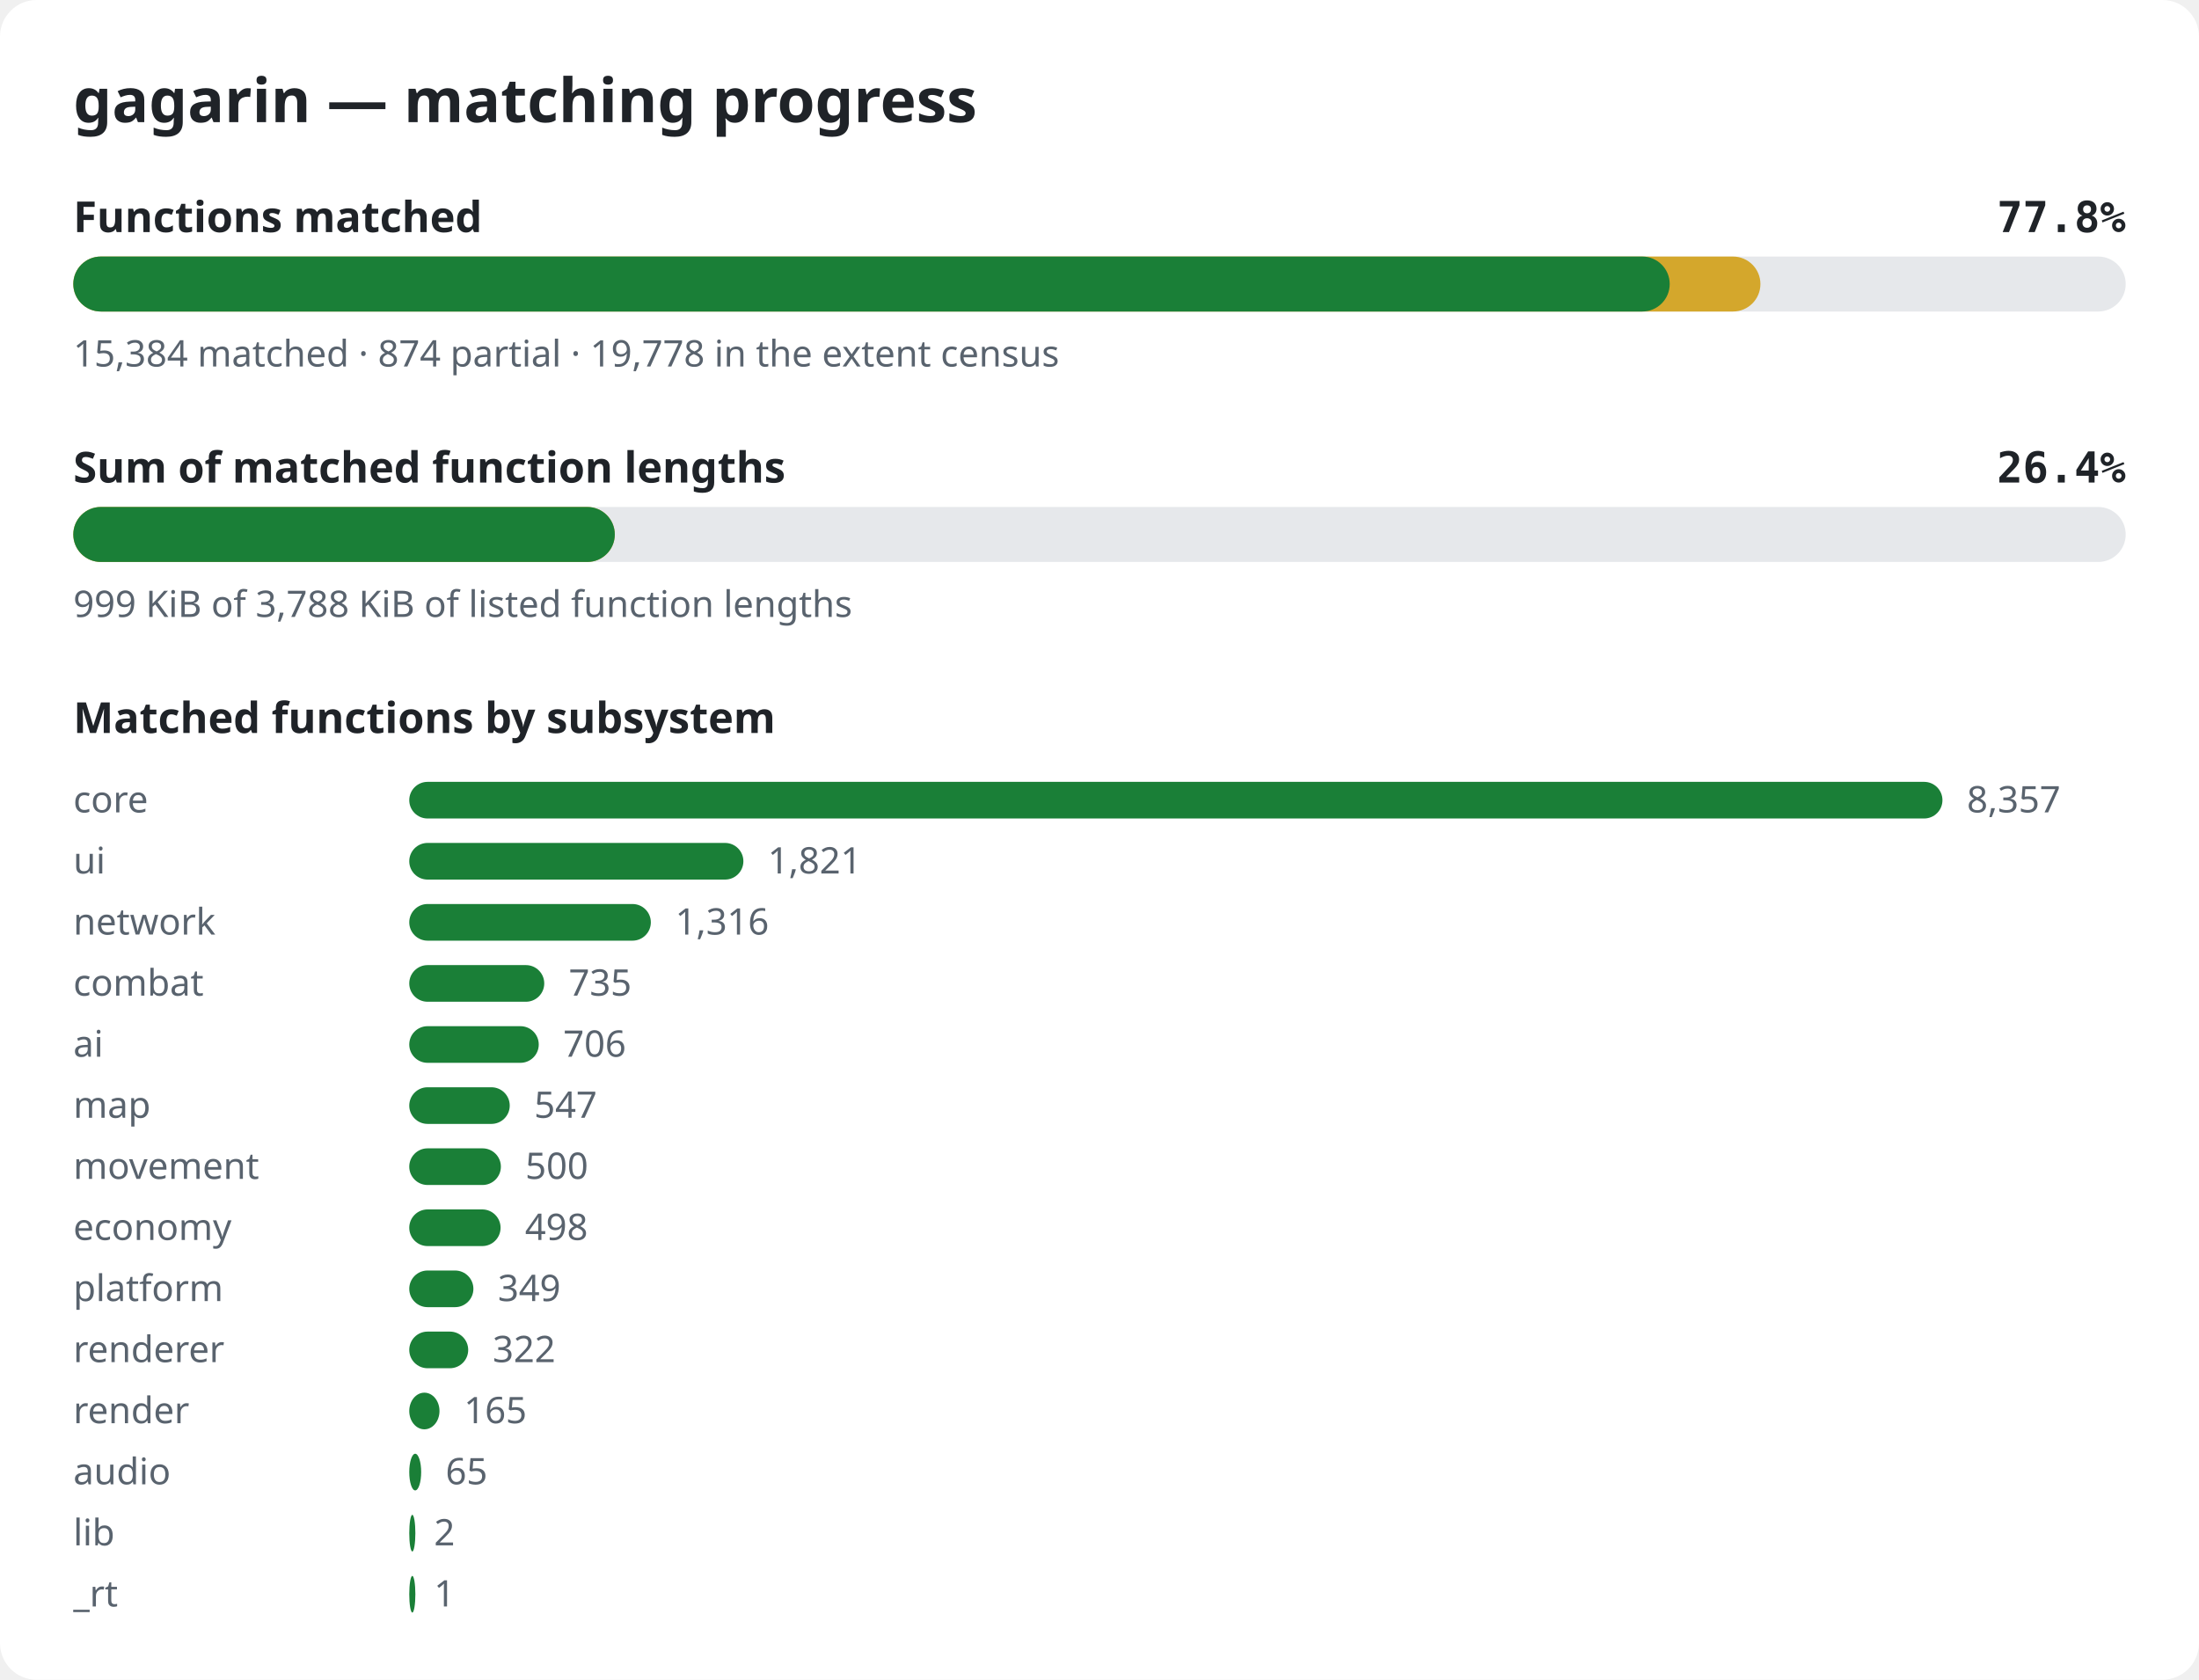
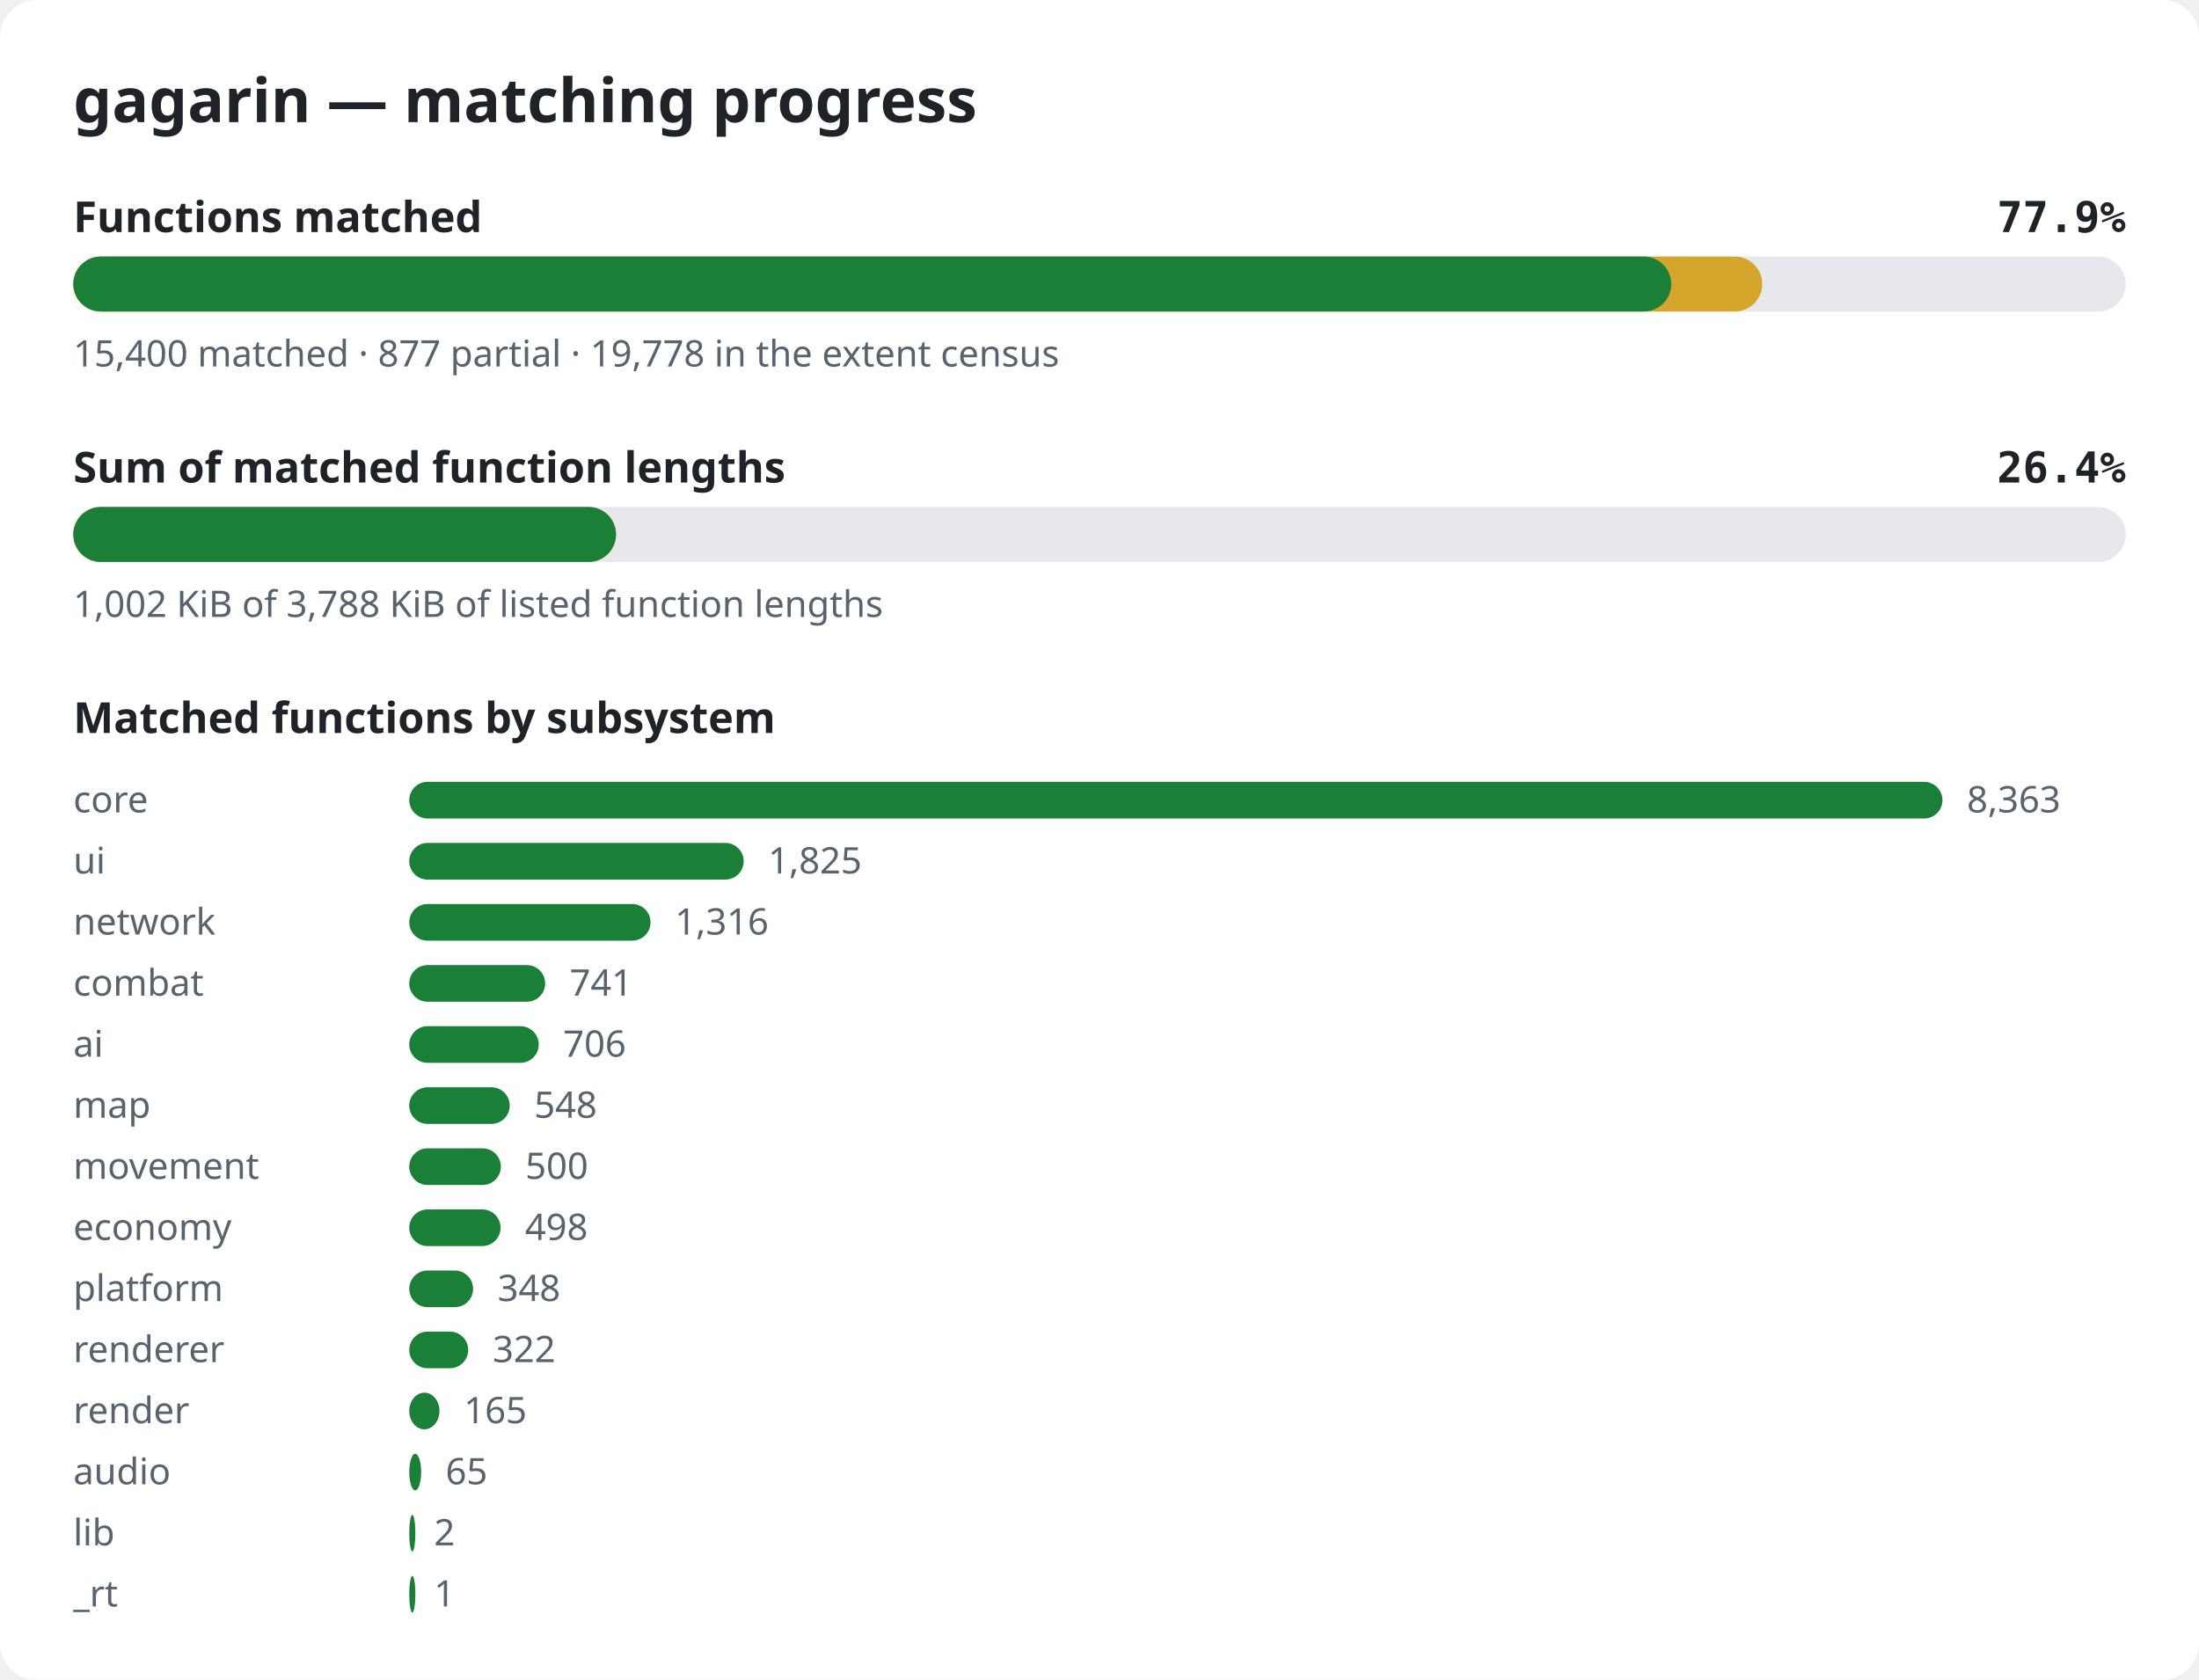
<svg xmlns="http://www.w3.org/2000/svg" width="720" height="550" viewBox="0 0 720 550" role="img" aria-label="gagarin matching progress">
  <style>.bg{fill:#ffffff}.title{font:600 20px sans-serif;fill:#1f2328}.label{font:600 14px sans-serif;fill:#1f2328}.pct{font:600 14px monospace;fill:#1f2328}.note{font:12px sans-serif;fill:#59636e}.track{fill:#e6e8eb}.done{fill:#1a7f37}.partial{fill:#d4a72c}@media (prefers-color-scheme: dark){.bg{fill:#0d1117}.title,.label,.pct{fill:#e6edf3}.note{fill:#9198a1}.track{fill:#262c36}.done{fill:#3fb950}.partial{fill:#d29922}}</style>
  <rect width="720" height="550" rx="12" class="bg" />
  <text x="24" y="40" class="title">gagarin — matching progress</text>
  <text x="24" y="76" class="label">Functions matched</text>
-   <text x="696" y="76" class="pct" text-anchor="end">77.8%</text>
+   <text x="696" y="76" class="pct" text-anchor="end">77.9%</text>
  <rect x="24" y="84" width="672" height="18" rx="9" class="track" />
-   <rect x="24" y="84" width="552.4" height="18" rx="9" class="partial" />
-   <rect x="24" y="84" width="522.7" height="18" rx="9" class="done" />
-   <text x="24" y="120" class="note">15,384 matched · 874 partial · 19,778 in the extent census</text>
+   <rect x="24" y="84" width="553.0" height="18" rx="9" class="partial" />
+   <rect x="24" y="84" width="523.2" height="18" rx="9" class="done" />
+   <text x="24" y="120" class="note">15,400 matched · 877 partial · 19,778 in the extent census</text>
  <text x="24" y="158" class="label">Sum of matched function lengths</text>
  <text x="696" y="158" class="pct" text-anchor="end">26.4%</text>
  <rect x="24" y="166" width="672" height="18" rx="9" class="track" />
-   <rect x="24" y="166" width="177.3" height="18" rx="9" class="partial" />
-   <rect x="24" y="166" width="177.3" height="18" rx="9" class="done" />
-   <text x="24" y="202" class="note">999 KiB of 3,788 KiB of listed function lengths</text>
+   <rect x="24" y="166" width="177.7" height="18" rx="9" class="partial" />
+   <rect x="24" y="166" width="177.7" height="18" rx="9" class="done" />
+   <text x="24" y="202" class="note">1,002 KiB of 3,788 KiB of listed function lengths</text>
  <text x="24" y="240" class="label">Matched functions by subsystem</text>
  <text x="24" y="266" class="note">core</text>
  <rect x="134" y="256" width="502.0" height="12" rx="6" class="done" />
-   <text x="644.0" y="266" class="note">8,357</text>
+   <text x="644.0" y="266" class="note">8,363</text>
  <text x="24" y="286" class="note">ui</text>
-   <rect x="134" y="276" width="109.4" height="12" rx="6" class="done" />
-   <text x="251.4" y="286" class="note">1,821</text>
+   <rect x="134" y="276" width="109.5" height="12" rx="6" class="done" />
+   <text x="251.5" y="286" class="note">1,825</text>
  <text x="24" y="306" class="note">network</text>
-   <rect x="134" y="296" width="79.1" height="12" rx="6" class="done" />
-   <text x="221.1" y="306" class="note">1,316</text>
+   <rect x="134" y="296" width="79.0" height="12" rx="6" class="done" />
+   <text x="221.0" y="306" class="note">1,316</text>
  <text x="24" y="326" class="note">combat</text>
-   <rect x="134" y="316" width="44.2" height="12" rx="6" class="done" />
-   <text x="186.2" y="326" class="note">735</text>
+   <rect x="134" y="316" width="44.5" height="12" rx="6" class="done" />
+   <text x="186.5" y="326" class="note">741</text>
  <text x="24" y="346" class="note">ai</text>
  <rect x="134" y="336" width="42.4" height="12" rx="6" class="done" />
  <text x="184.4" y="346" class="note">706</text>
  <text x="24" y="366" class="note">map</text>
  <rect x="134" y="356" width="32.9" height="12" rx="6" class="done" />
-   <text x="174.9" y="366" class="note">547</text>
+   <text x="174.9" y="366" class="note">548</text>
  <text x="24" y="386" class="note">movement</text>
  <rect x="134" y="376" width="30.0" height="12" rx="6" class="done" />
  <text x="172.0" y="386" class="note">500</text>
  <text x="24" y="406" class="note">economy</text>
  <rect x="134" y="396" width="29.9" height="12" rx="6" class="done" />
  <text x="171.9" y="406" class="note">498</text>
  <text x="24" y="426" class="note">platform</text>
-   <rect x="134" y="416" width="21.0" height="12" rx="6" class="done" />
-   <text x="163.0" y="426" class="note">349</text>
+   <rect x="134" y="416" width="20.9" height="12" rx="6" class="done" />
+   <text x="162.9" y="426" class="note">348</text>
  <text x="24" y="446" class="note">renderer</text>
  <rect x="134" y="436" width="19.3" height="12" rx="6" class="done" />
  <text x="161.3" y="446" class="note">322</text>
  <text x="24" y="466" class="note">render</text>
  <rect x="134" y="456" width="9.9" height="12" rx="6" class="done" />
  <text x="151.9" y="466" class="note">165</text>
  <text x="24" y="486" class="note">audio</text>
  <rect x="134" y="476" width="3.9" height="12" rx="6" class="done" />
  <text x="145.9" y="486" class="note">65</text>
  <text x="24" y="506" class="note">lib</text>
  <rect x="134" y="496" width="2.0" height="12" rx="6" class="done" />
  <text x="142.1" y="506" class="note">2</text>
  <text x="24" y="526" class="note">_rt</text>
  <rect x="134" y="516" width="2.0" height="12" rx="6" class="done" />
  <text x="142.1" y="526" class="note">1</text>
</svg>
